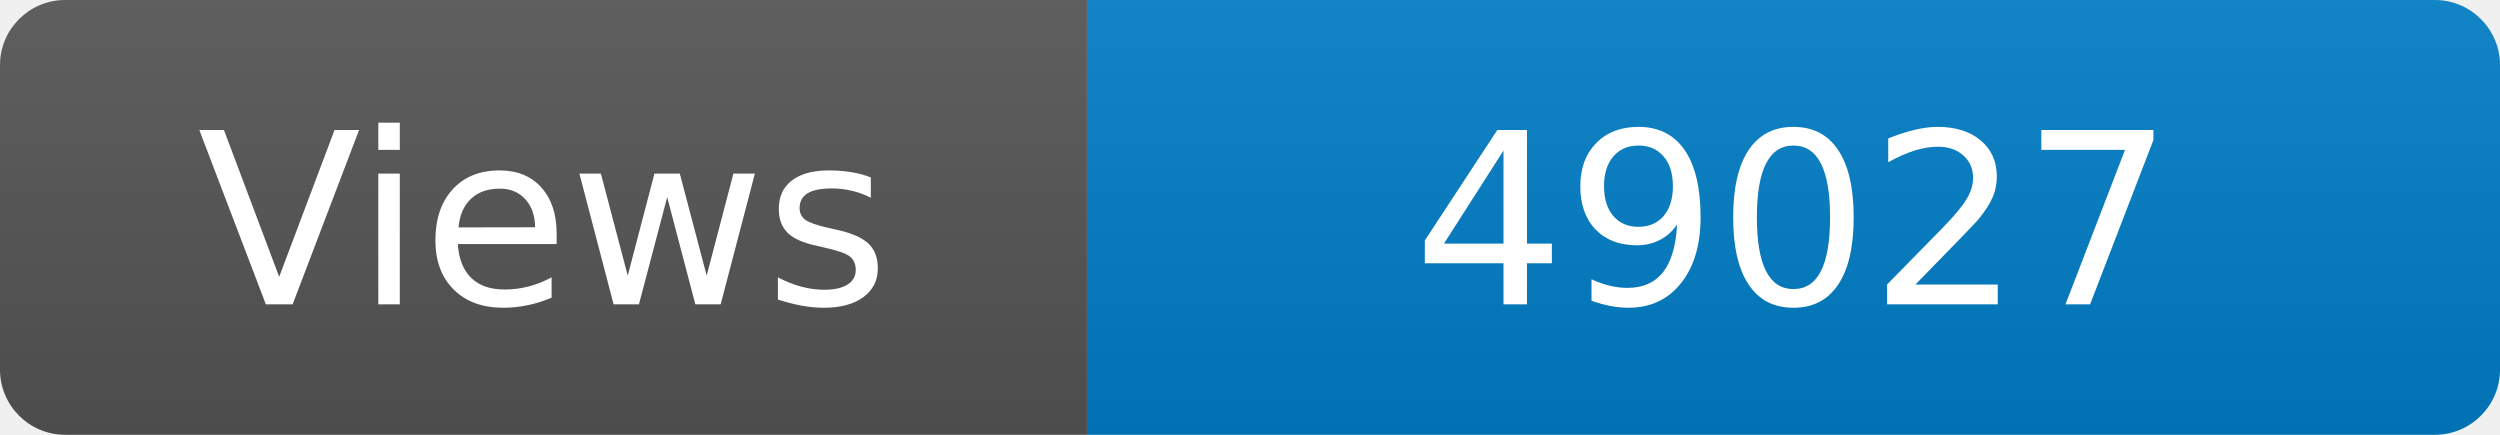
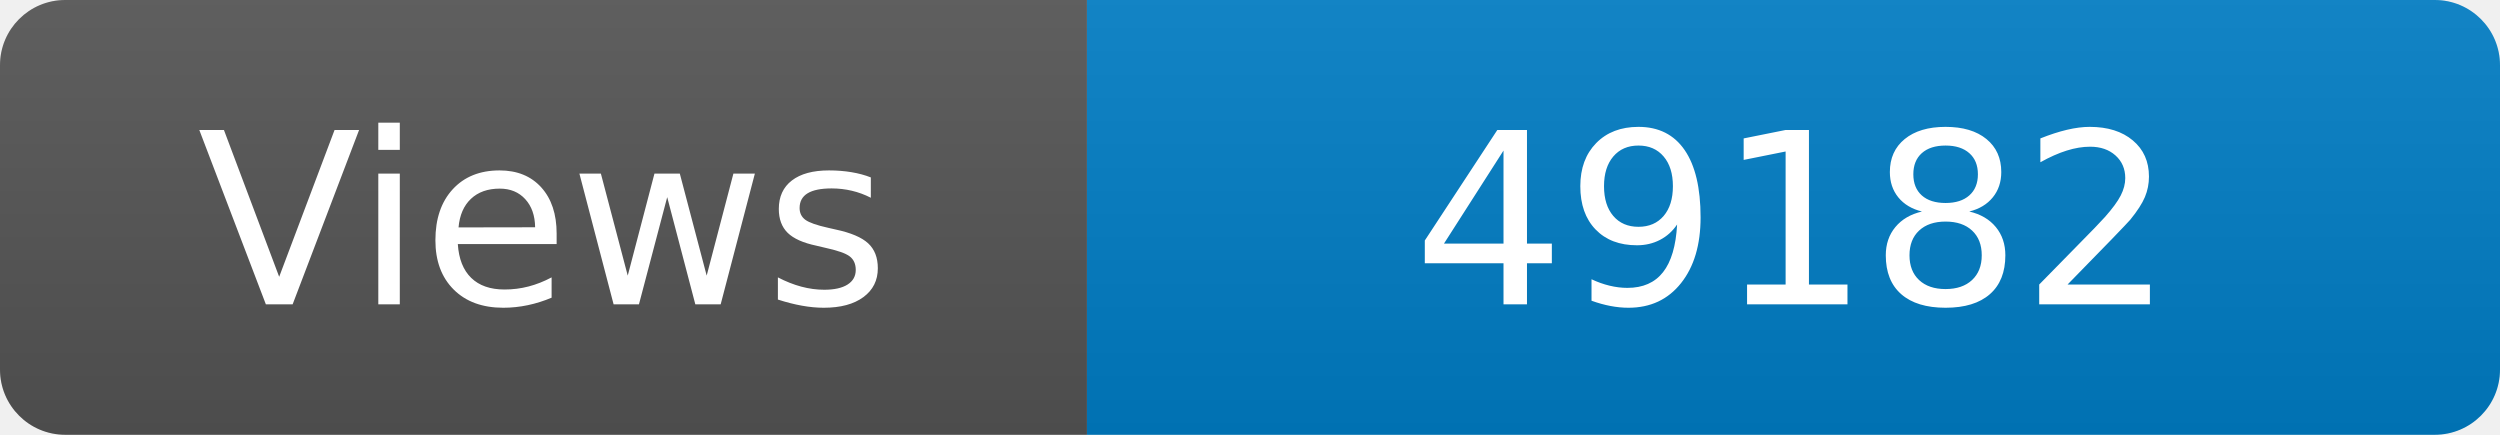
<svg xmlns="http://www.w3.org/2000/svg" width="115" height="20" role="img" aria-label="Maintained?: yes">
  <linearGradient id="s" x2="0" y2="100%">
    <stop offset="0" stop-color="#bbb" stop-opacity=".1" />
    <stop offset="1" stop-opacity=".1" />
  </linearGradient>
  <clipPath id="r">
    <rect width="115" height="20" rx="3" fill="#fff" />
  </clipPath>
  <g clip-path="url(#r)">
    <rect width="50" height="20" fill="#555" />
    <rect x="50" width="160" height="20" fill="#007ec6" />
    <rect width="115" height="20" fill="url(#s)" />
  </g>
  <g fill="#fff" text-anchor="middle" font-family="Verdana,Geneva,DejaVu Sans,sans-serif" font-size="110">
    <text x="250" y="140" transform="scale(.1)" fill="#fff">Views</text>
-     <text x="825" y="140" transform="scale(.1)" fill="#fff">49027</text>
+     <text x="825" y="140" transform="scale(.1)" fill="#fff">49182</text>
  </g>
</svg>
